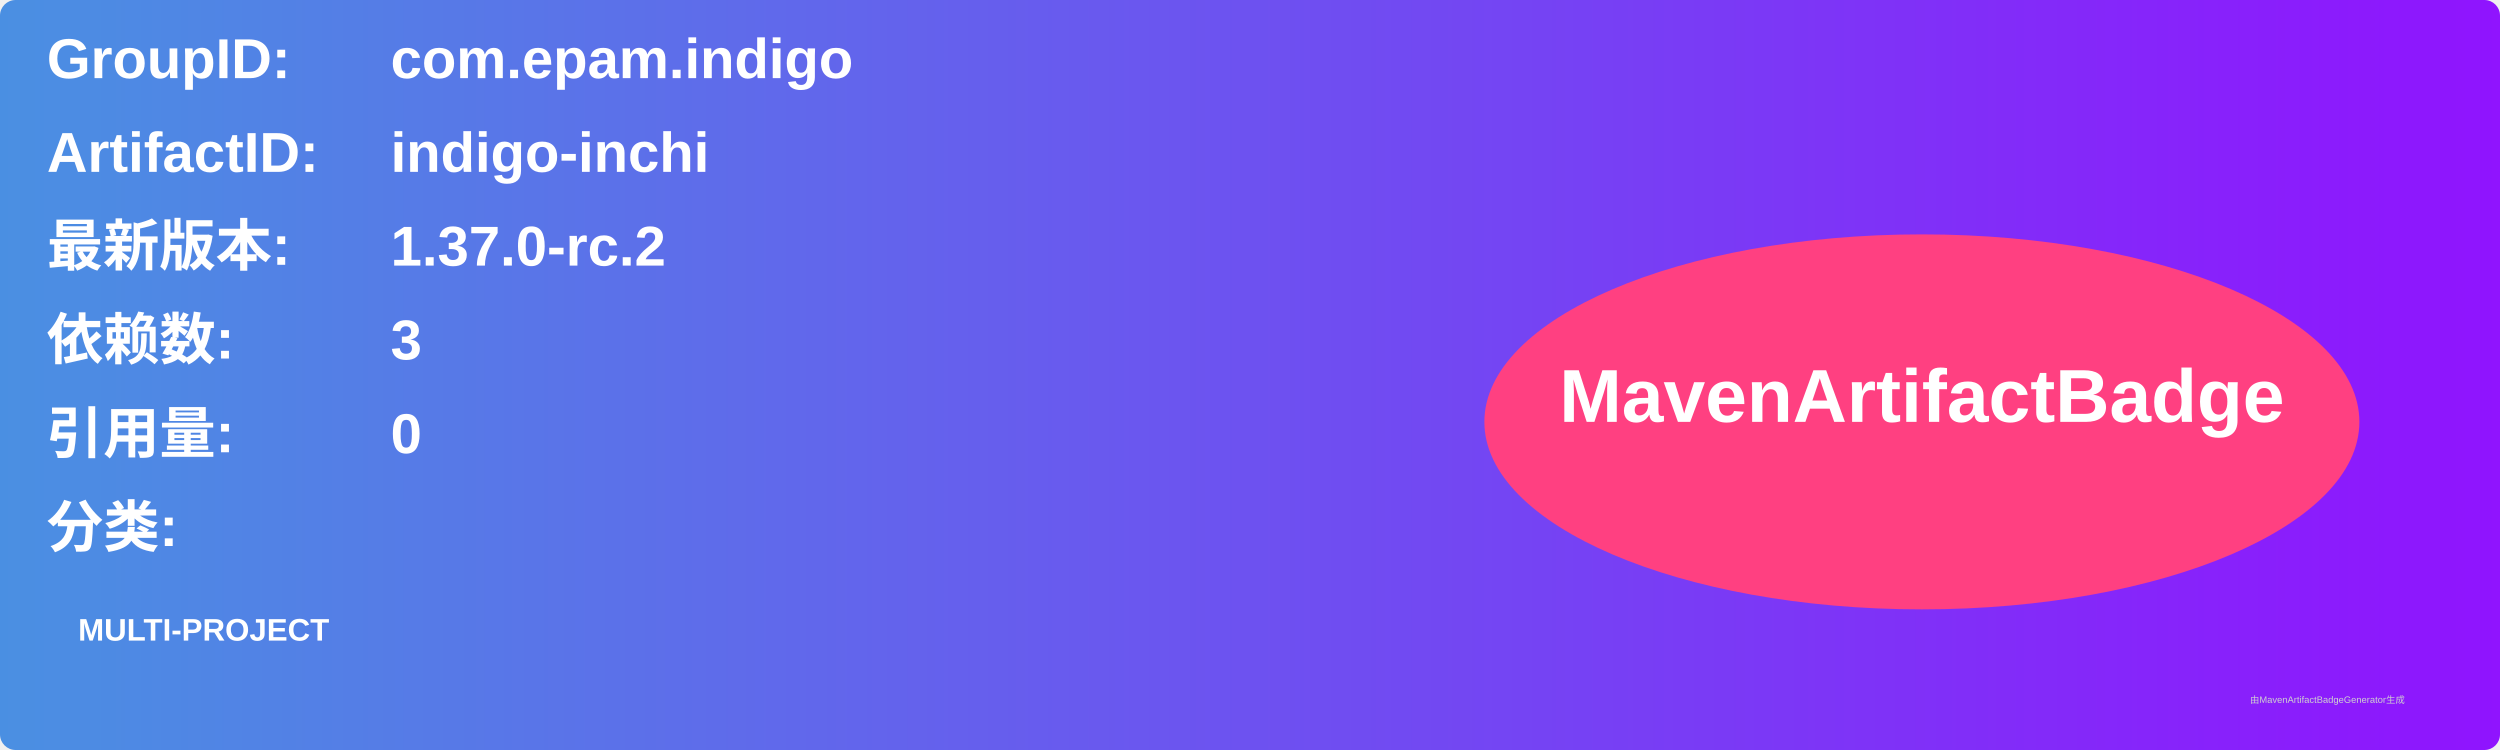
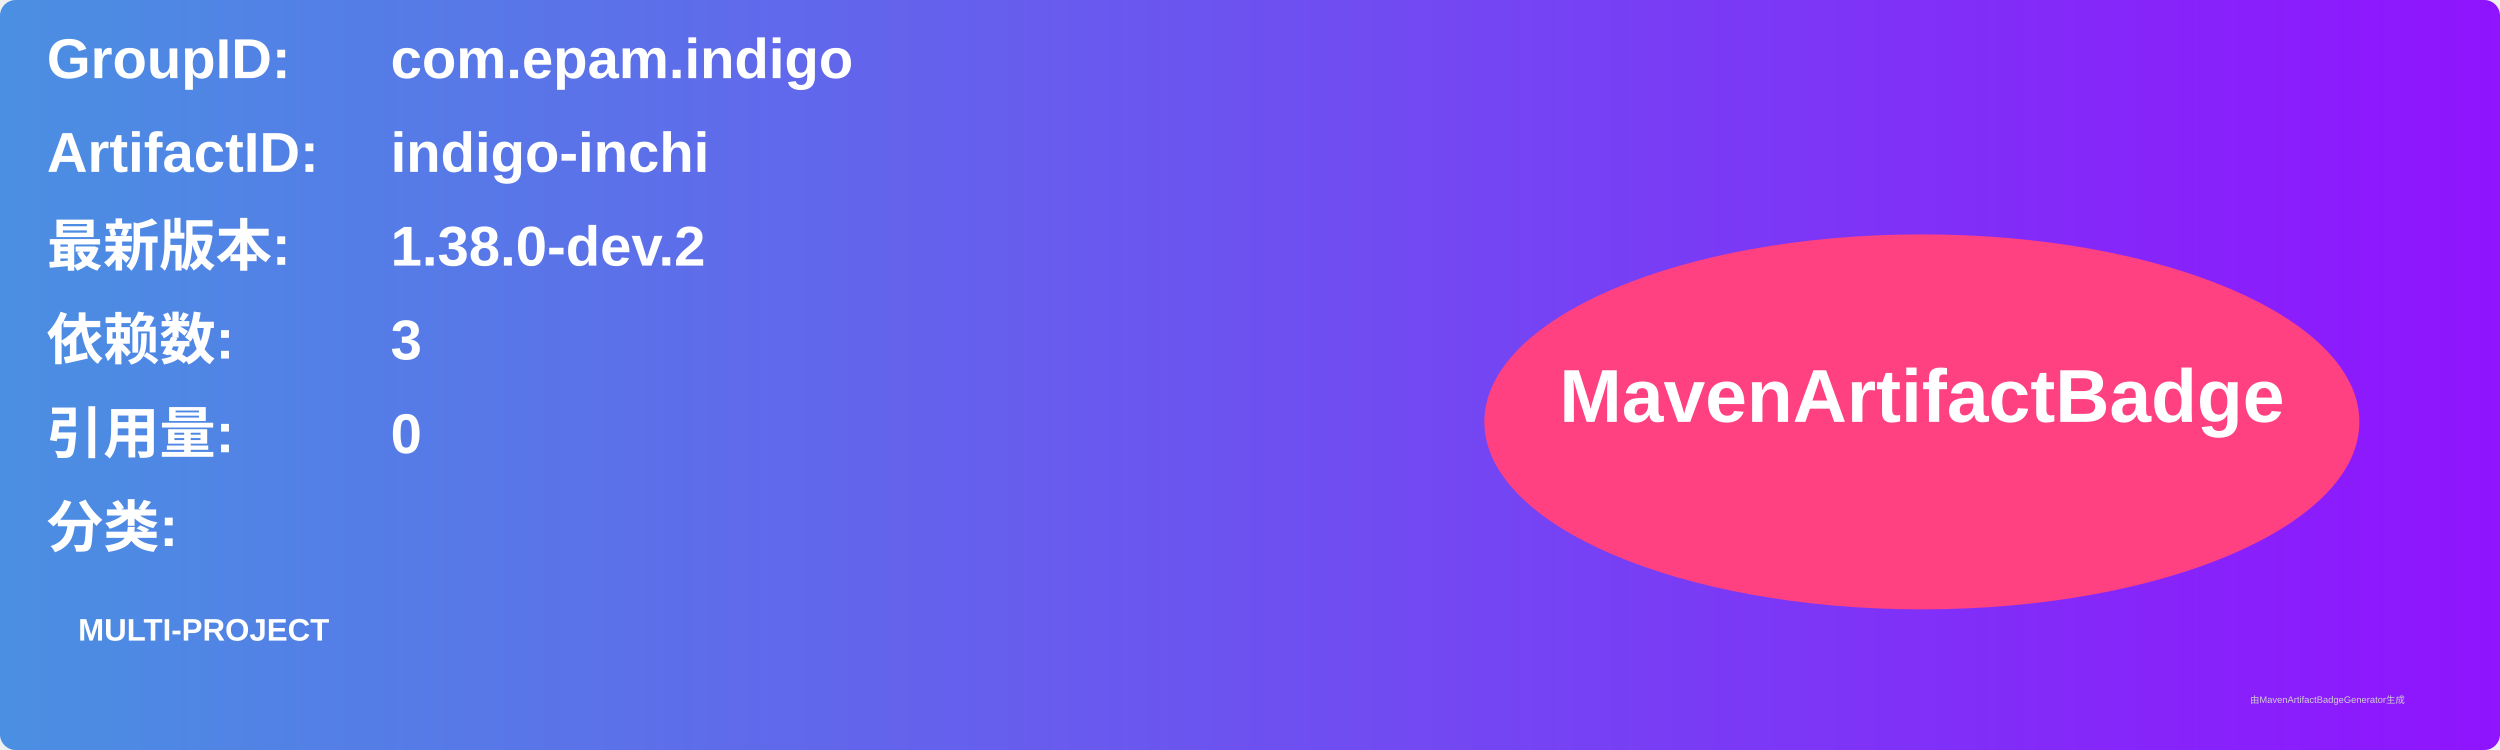
<svg xmlns="http://www.w3.org/2000/svg" width="800" height="240" viewBox="0 0 800 240">
  <linearGradient id="grad" x1="0%" y1="0%" x2="100%" y2="0%">
    <stop offset="0%" stop-color="#4a90e2" />
    <stop offset="100%" stop-color="#9013fe" />
  </linearGradient>
  <rect width="100%" height="100%" rx="5" ry="5" fill="url(#grad)" />
  <g transform="translate(15, 15)">
    <text x="0" y="10" font-family="Arial" font-size="18" fill="white" font-weight="bold" width="260">GroupID:</text>
    <text x="110" y="10" font-family="Arial" font-size="18" fill="white" font-weight="bold" width="460">com.epam.indigo</text>
    <text x="0" y="40" font-family="Arial" font-size="18" fill="white" font-weight="bold" width="260">ArtifactID:</text>
    <text x="110" y="40" font-family="Arial" font-size="18" fill="white" font-weight="bold" width="460">indigo-inchi</text>
    <text x="0" y="70" font-family="Arial" font-size="18" fill="white" font-weight="bold">最新版本:</text>
    <text x="110" y="70" font-family="Arial" font-size="18" fill="white" font-weight="bold">
-       <tspan font-weight="bold">1.37.0-rc.2</tspan>
+       <tspan font-weight="bold">1.38.0-dev.2</tspan>
    </text>
    <text x="0" y="100" font-family="Arial" font-size="18" fill="white" font-weight="bold">依赖数: </text>
    <text x="110" y="100" font-family="Arial" font-size="18" fill="white">
      <tspan font-weight="bold">3</tspan>
    </text>
    <text x="0" y="130" font-family="Arial" font-size="18" fill="white" font-weight="bold">引用量: </text>
    <text x="110" y="130" font-family="Arial" font-size="18" fill="white">
      <tspan font-weight="bold">0</tspan>
    </text>
    <text x="0" y="160" font-family="Arial" font-size="18" fill="white" font-weight="bold">分类:</text>
    <text x="10" y="190" font-family="Arial" font-size="10" fill="white">
      <tspan font-weight="bold">MULTI-PROJECT</tspan>
    </text>
    <ellipse cx="600" cy="120" rx="140" ry="60" fill="#ff4081" />
    <text x="600" y="120" text-anchor="middle" font-family="Arial" font-size="24" fill="white" font-weight="bold">MavenArtifactBadge</text>
  </g>
  <text x="720" y="225" font-family="Arial" font-size="3" fill="#d0d0d0">由MavenArtifactBadgeGenerator生成</text>
</svg>
